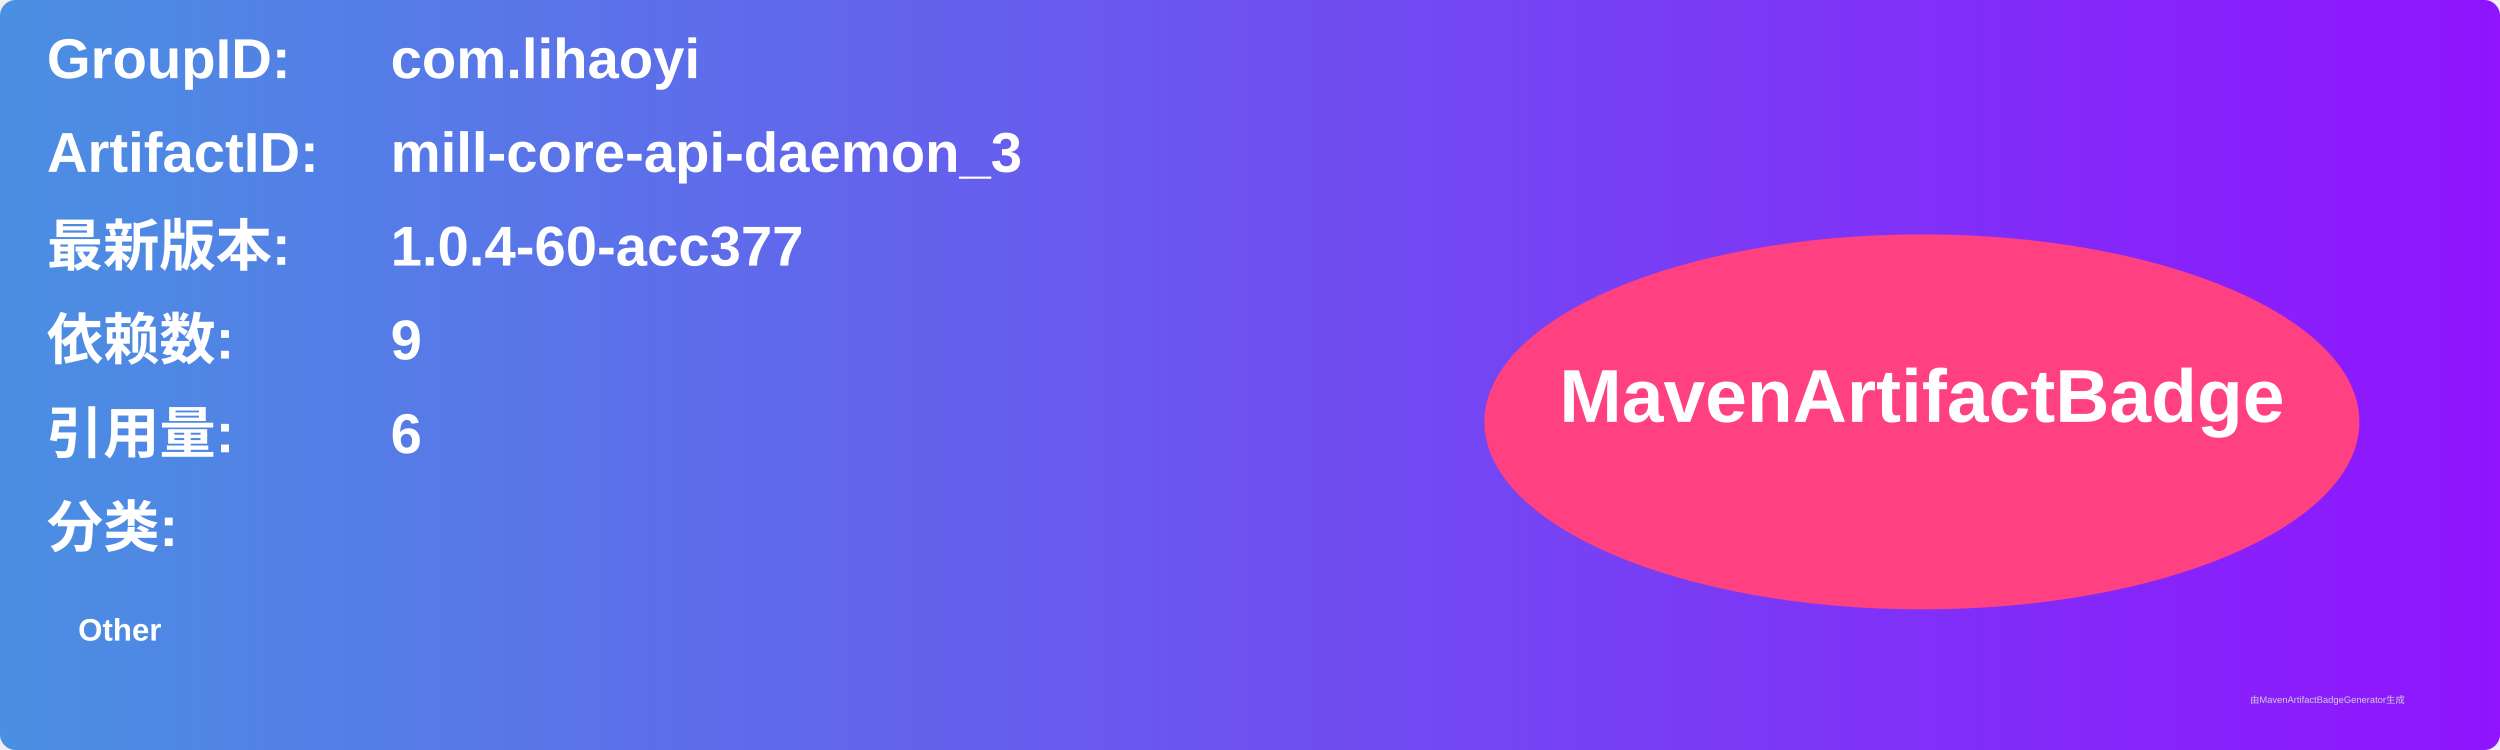
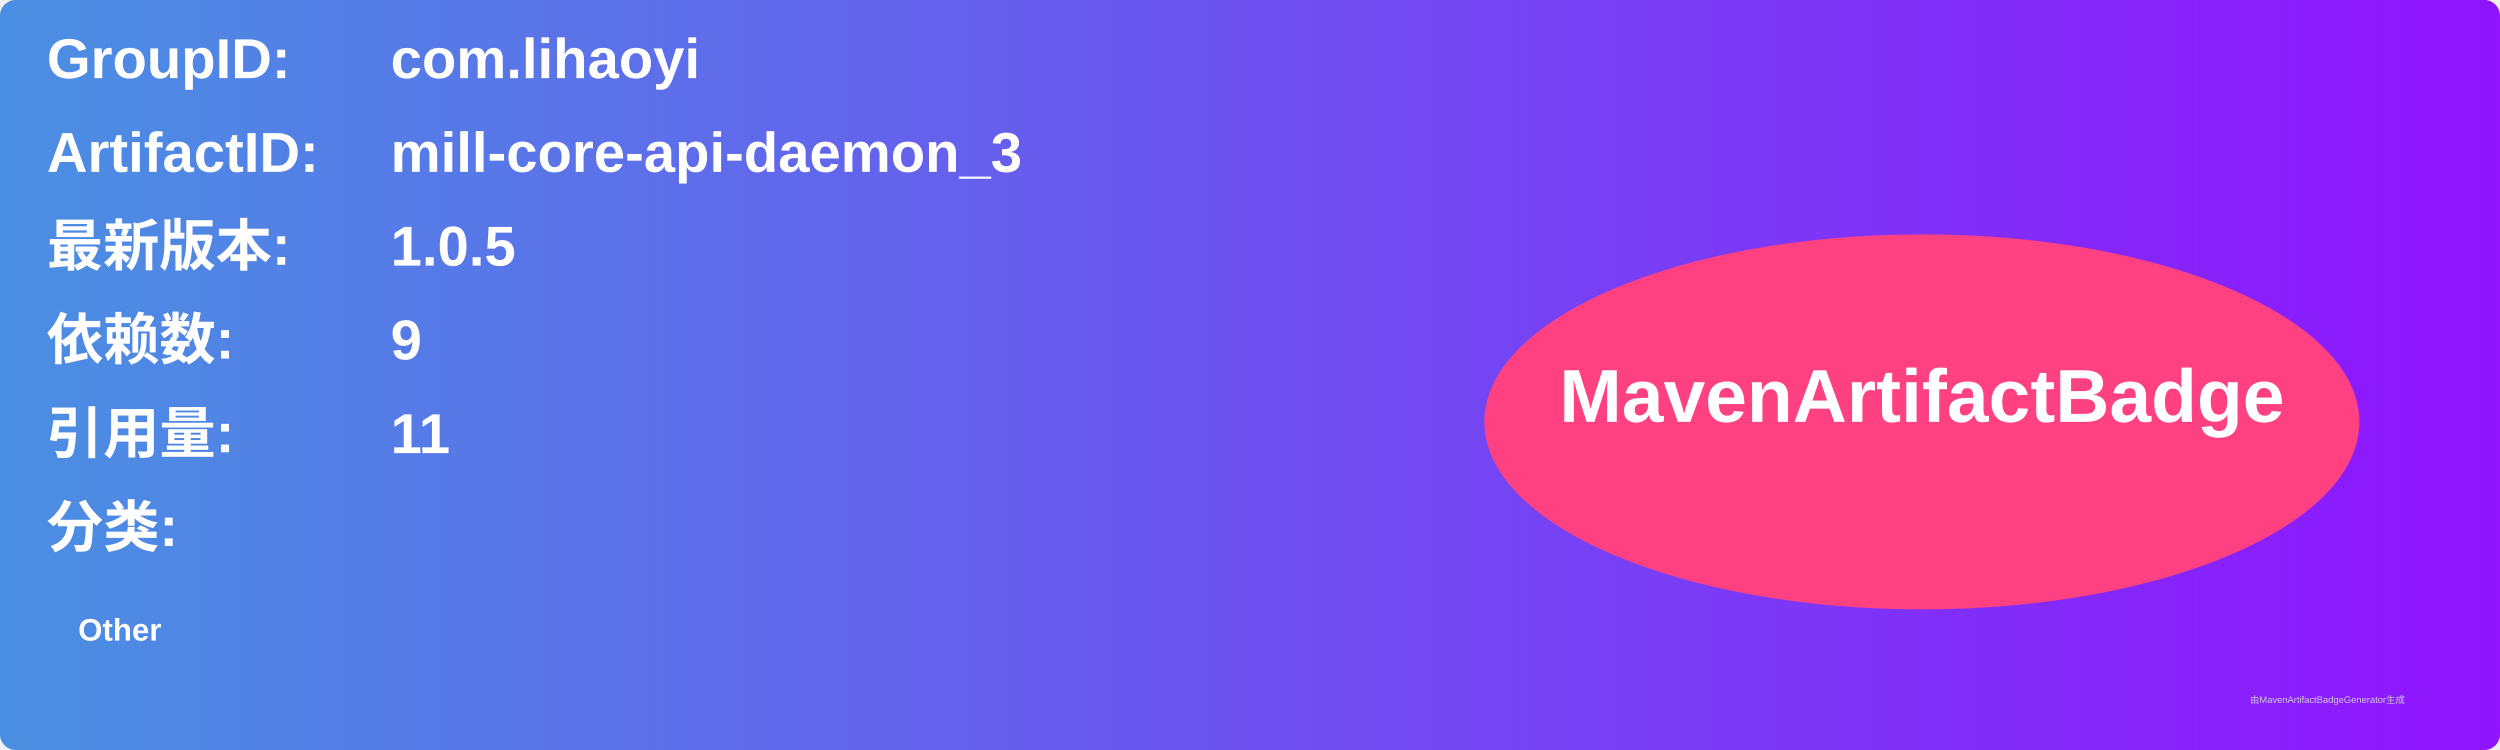
<svg xmlns="http://www.w3.org/2000/svg" width="800" height="240" viewBox="0 0 800 240">
  <linearGradient id="grad" x1="0%" y1="0%" x2="100%" y2="0%">
    <stop offset="0%" stop-color="#4a90e2" />
    <stop offset="100%" stop-color="#9013fe" />
  </linearGradient>
  <rect width="100%" height="100%" rx="5" ry="5" fill="url(#grad)" />
  <g transform="translate(15, 15)">
    <text x="0" y="10" font-family="Arial" font-size="18" fill="white" font-weight="bold" width="260">GroupID:</text>
    <text x="110" y="10" font-family="Arial" font-size="18" fill="white" font-weight="bold" width="460">com.lihaoyi</text>
    <text x="0" y="40" font-family="Arial" font-size="18" fill="white" font-weight="bold" width="260">ArtifactID:</text>
    <text x="110" y="40" font-family="Arial" font-size="18" fill="white" font-weight="bold" width="460">mill-core-api-daemon_3</text>
    <text x="0" y="70" font-family="Arial" font-size="18" fill="white" font-weight="bold">最新版本:</text>
    <text x="110" y="70" font-family="Arial" font-size="18" fill="white" font-weight="bold">
-       <tspan font-weight="bold">1.0.4-60-acc377</tspan>
+       <tspan font-weight="bold">1.0.5</tspan>
    </text>
    <text x="0" y="100" font-family="Arial" font-size="18" fill="white" font-weight="bold">依赖数: </text>
    <text x="110" y="100" font-family="Arial" font-size="18" fill="white">
      <tspan font-weight="bold">9</tspan>
    </text>
    <text x="0" y="130" font-family="Arial" font-size="18" fill="white" font-weight="bold">引用量: </text>
    <text x="110" y="130" font-family="Arial" font-size="18" fill="white">
-       <tspan font-weight="bold">6</tspan>
+       <tspan font-weight="bold">11</tspan>
    </text>
    <text x="0" y="160" font-family="Arial" font-size="18" fill="white" font-weight="bold">分类:</text>
    <text x="10" y="190" font-family="Arial" font-size="10" fill="white">
      <tspan font-weight="bold">Other</tspan>
    </text>
    <ellipse cx="600" cy="120" rx="140" ry="60" fill="#ff4081" />
    <text x="600" y="120" text-anchor="middle" font-family="Arial" font-size="24" fill="white" font-weight="bold">MavenArtifactBadge</text>
  </g>
  <text x="720" y="225" font-family="Arial" font-size="3" fill="#d0d0d0">由MavenArtifactBadgeGenerator生成</text>
</svg>
